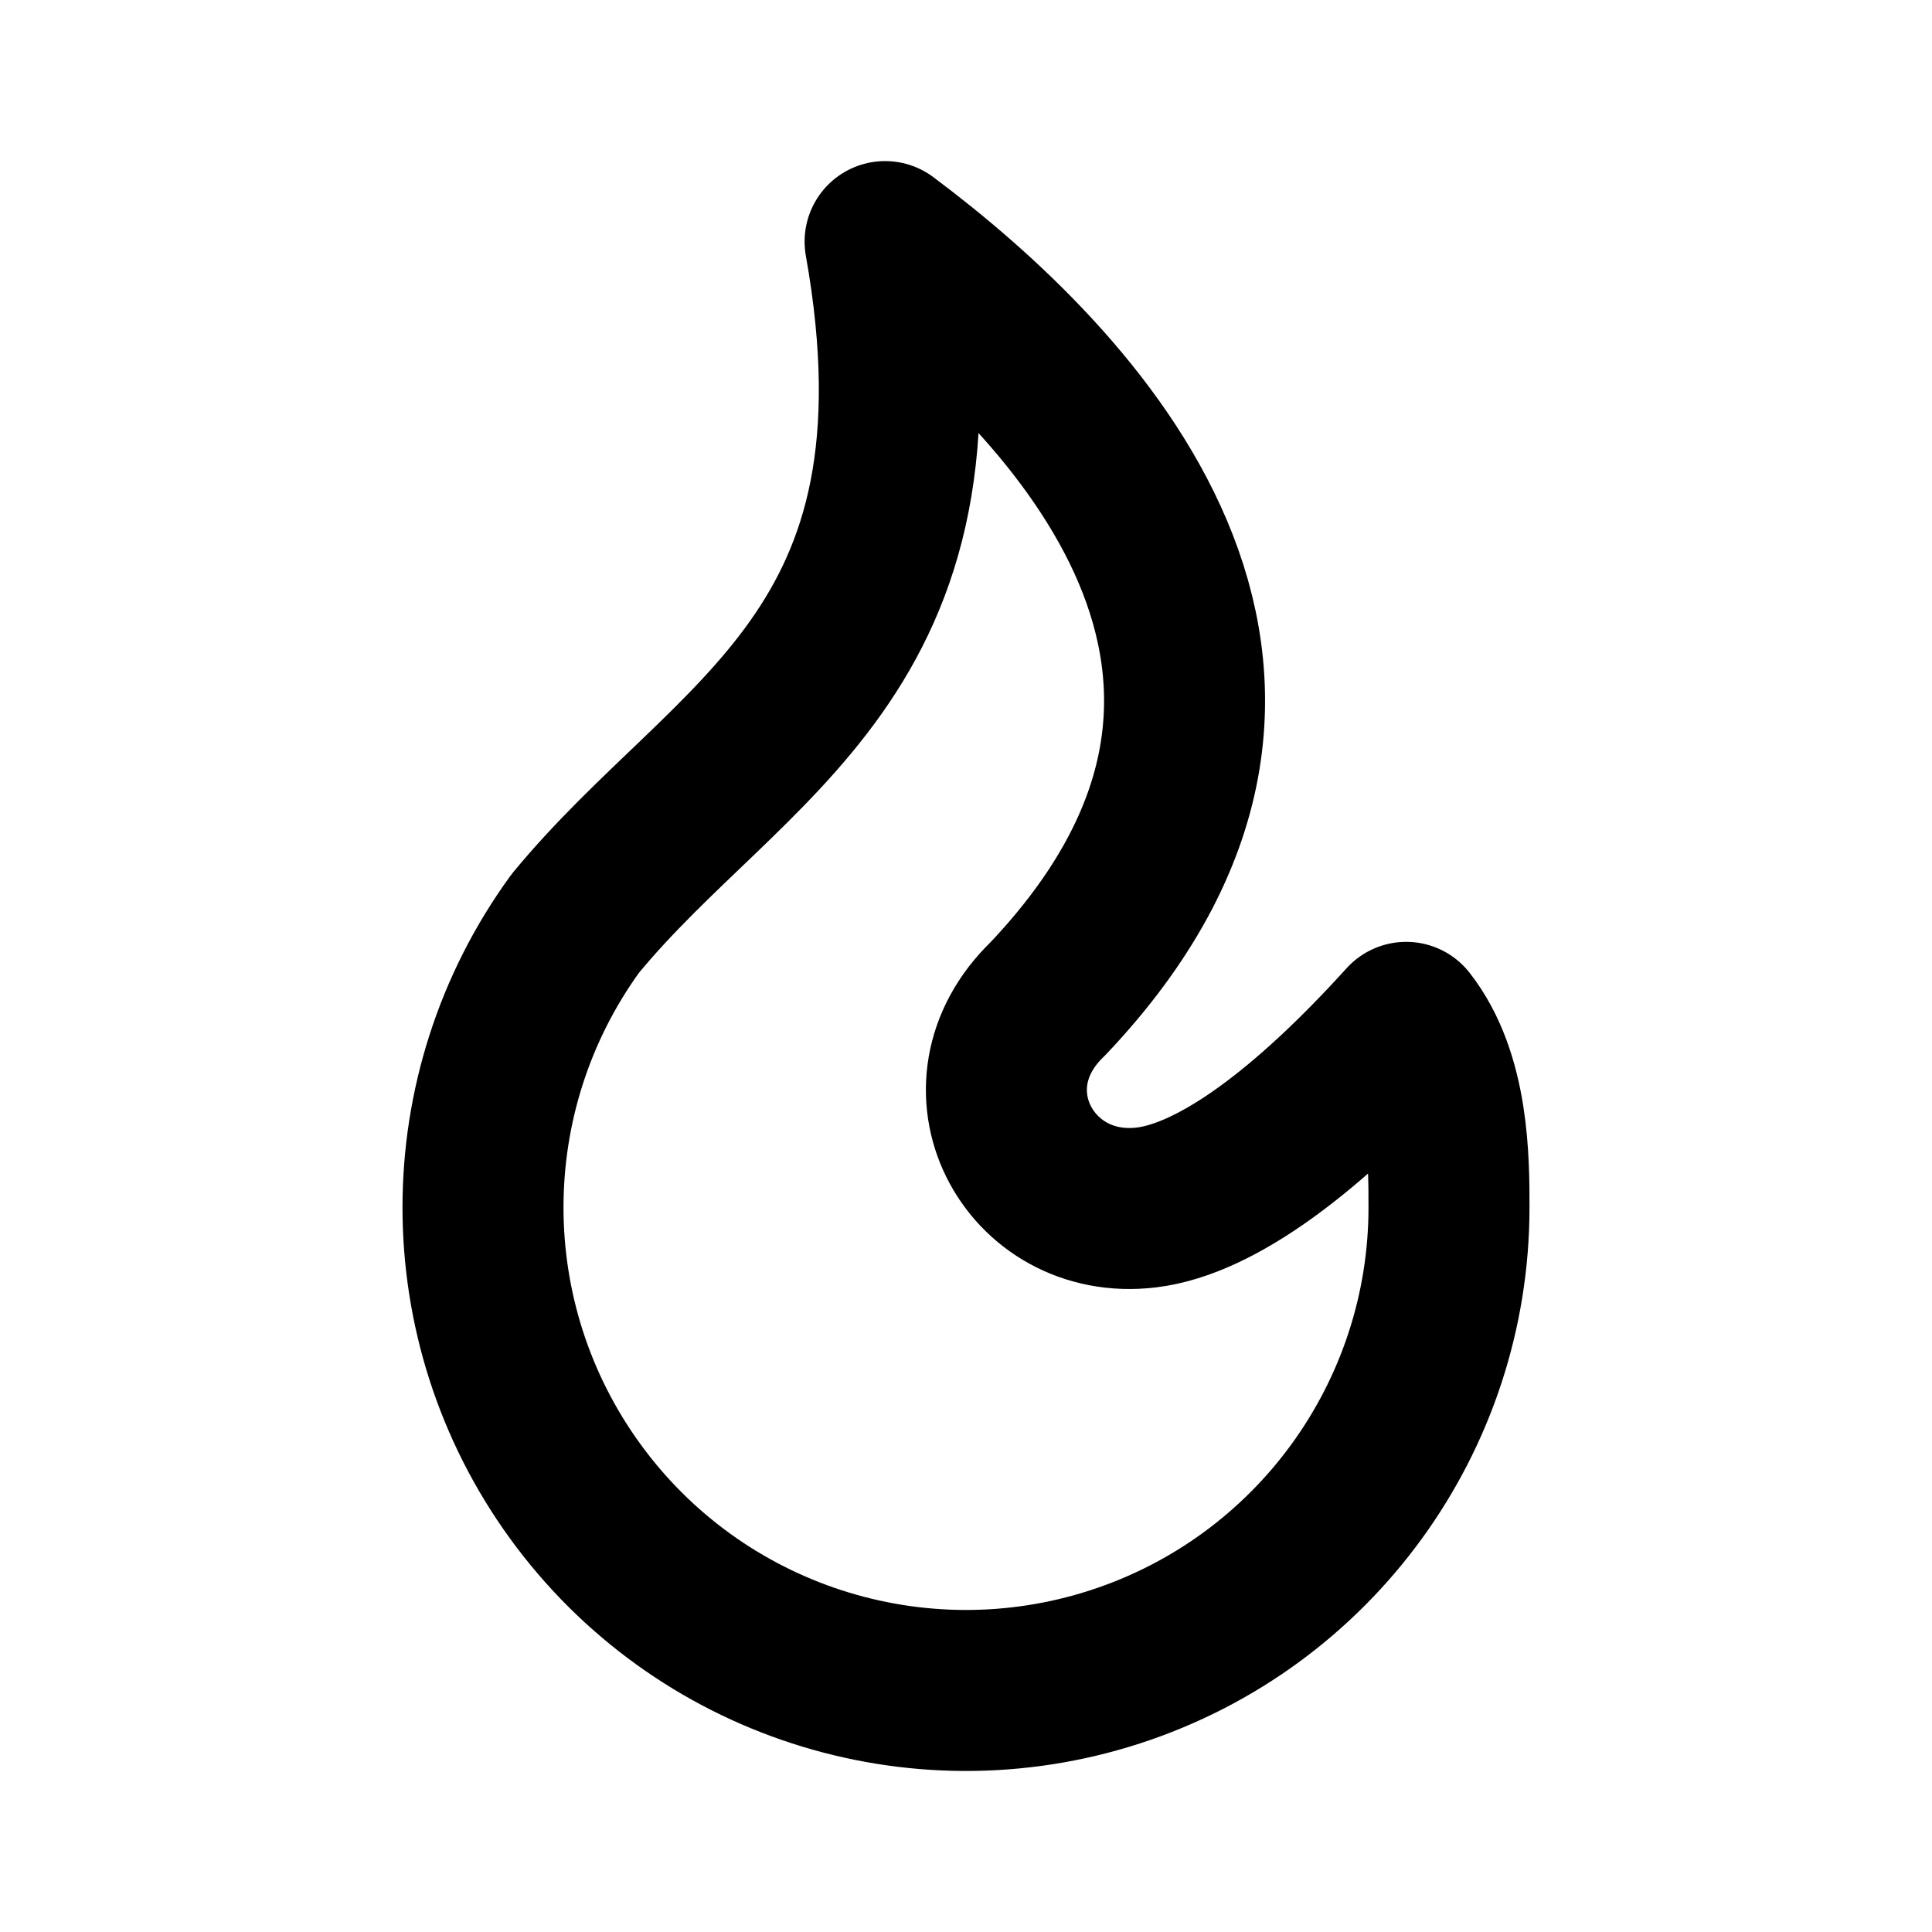
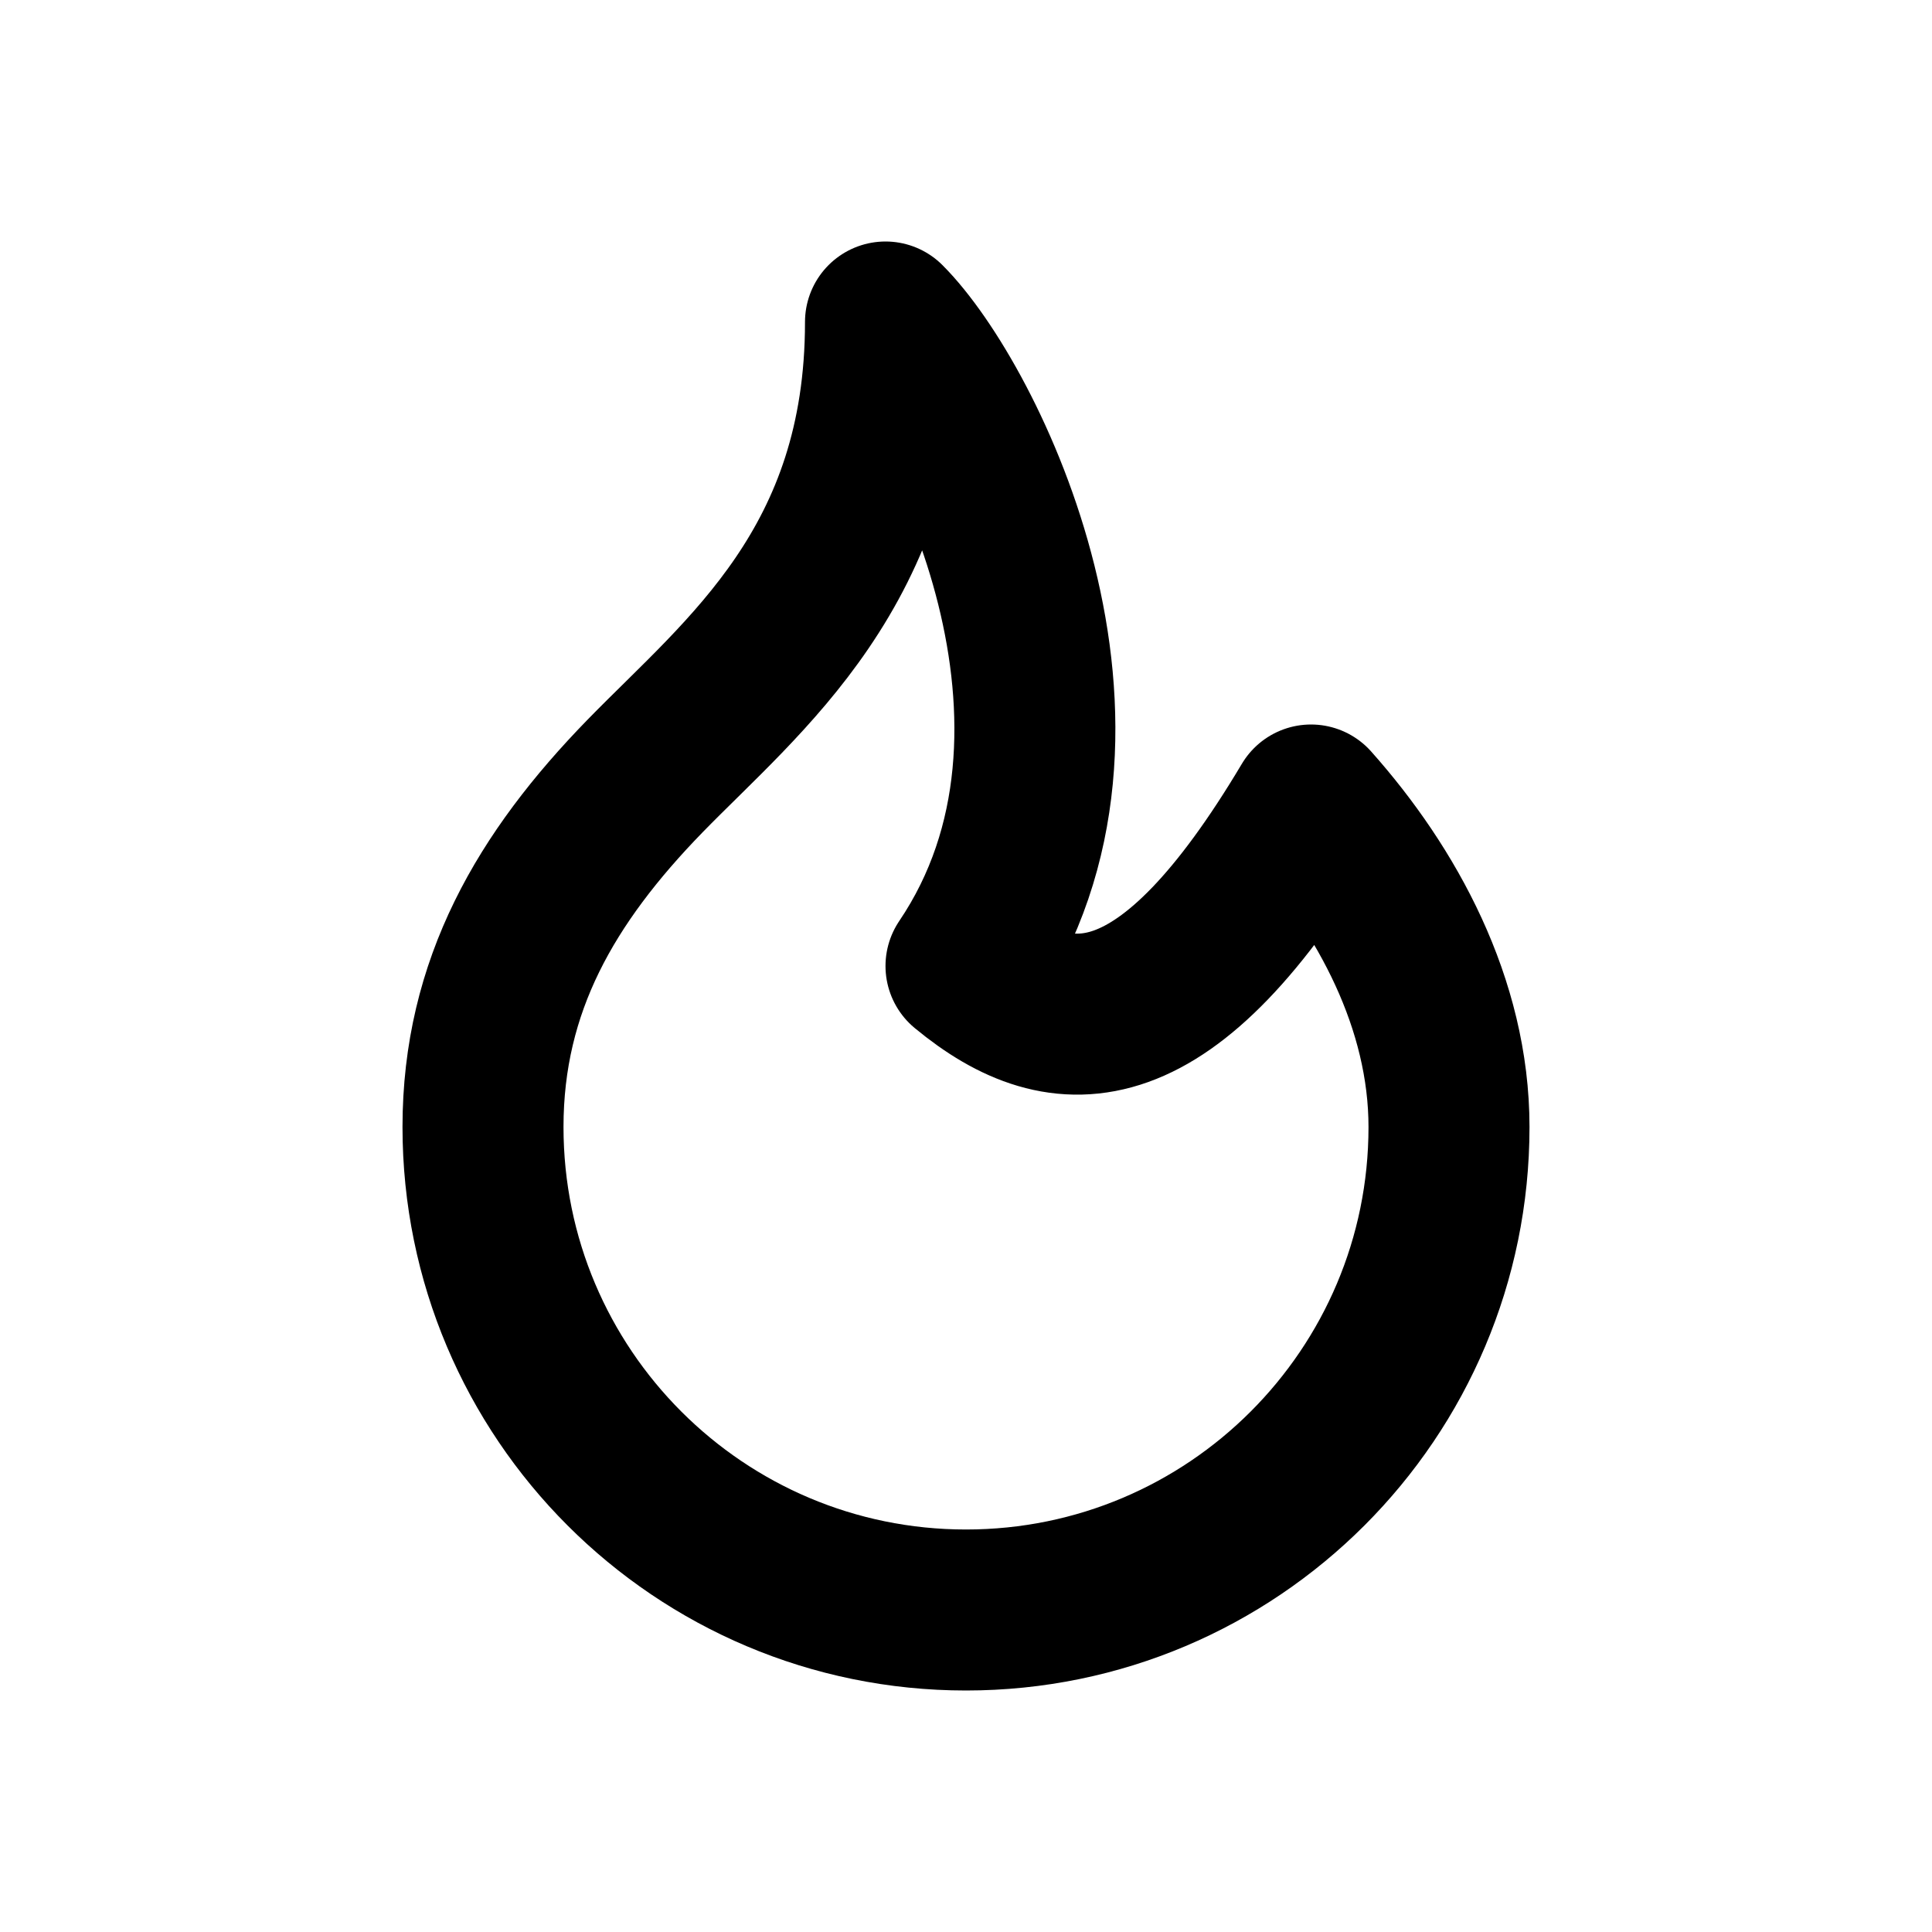
<svg xmlns="http://www.w3.org/2000/svg" class="icon icon-tabler icon-tabler-flame" width="24" height="24" viewBox="0 0 24 24" stroke-width="2" stroke="currentColor" fill="none" stroke-linecap="round" stroke-linejoin="round">
  <path stroke="none" d="M0 0h24v24H0z" fill="none" />
-   <path d="M18 15a6 6 0 1 1 -10.853 -3.529c1.926-2.338 4.763-3.327 3.848-8.47 2.355 1.761 5.84 5.38 2.022 9.406-1.136 1.091-.244 2.767 1.221 2.593.882-.105 2.023-.966 3.23-2.3.532.68.532 1.717.532 2.3z" />
+   <path d="M12 12c2 -2.96 0 -7 -1 -8c0 3.038 -1.762 4.383 -2.989 5.642c-1.226 1.26 -2.011 2.598 -2.011 4.358a6 6 0 1 0 12 0c0 -1.532 -.77 -2.94 -1.714 -4c-1.786 3 -3.077 3 -4.286 2z" />
</svg>
